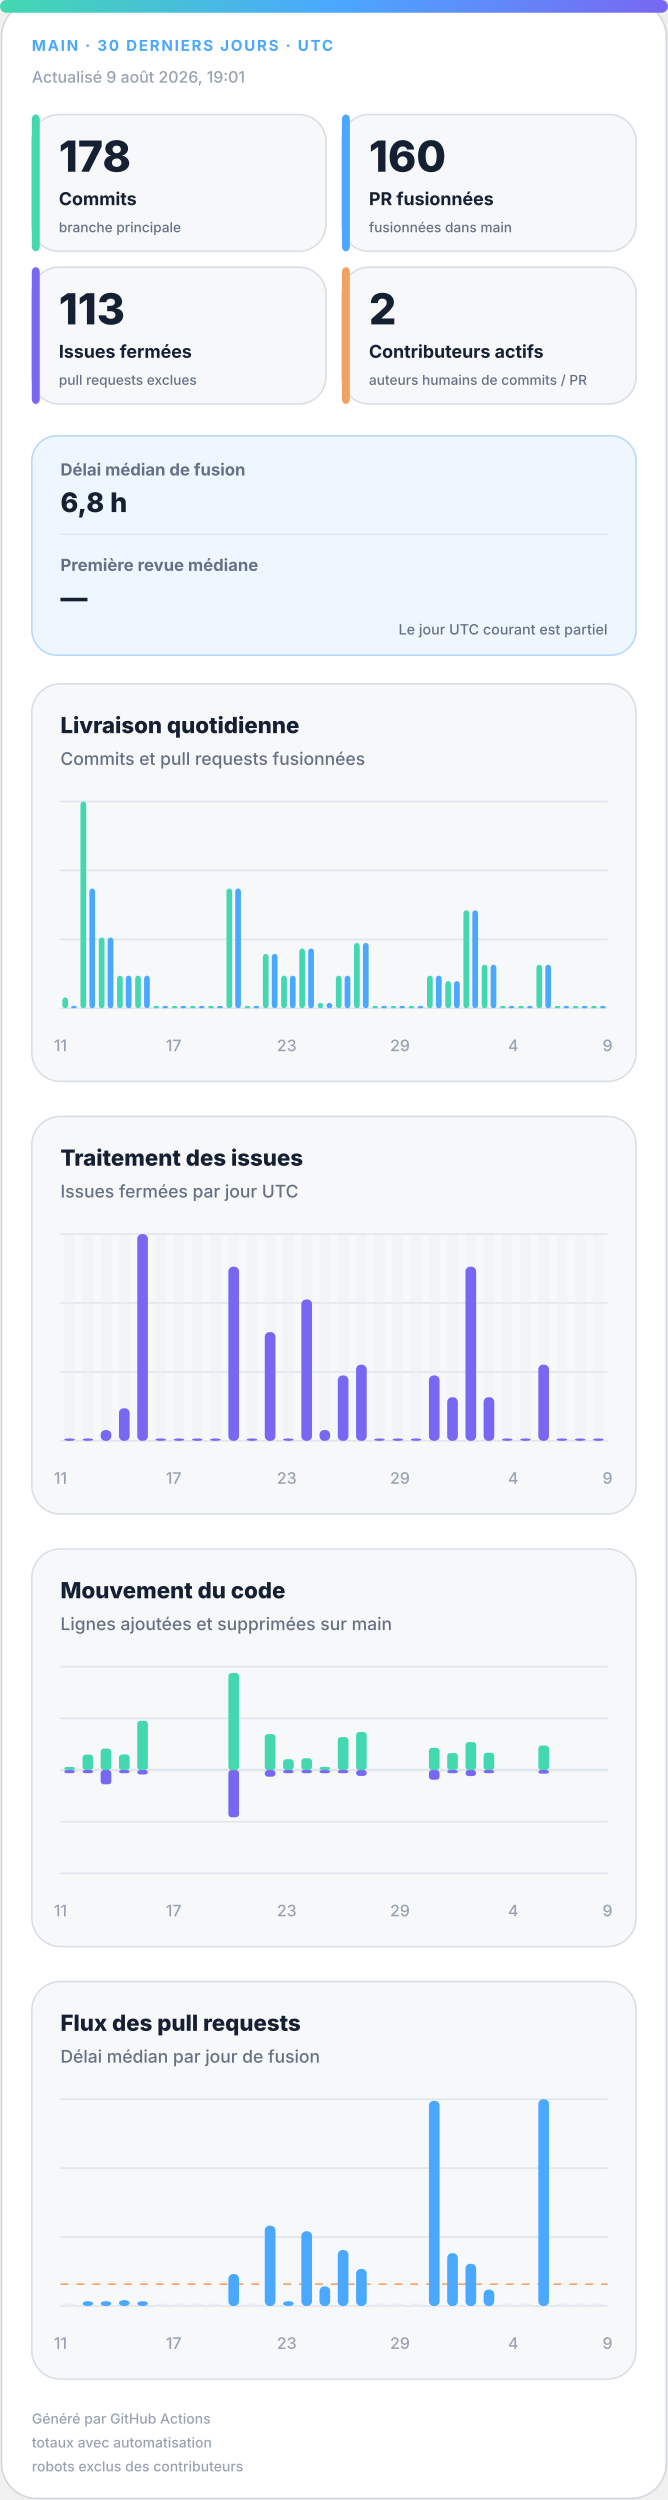
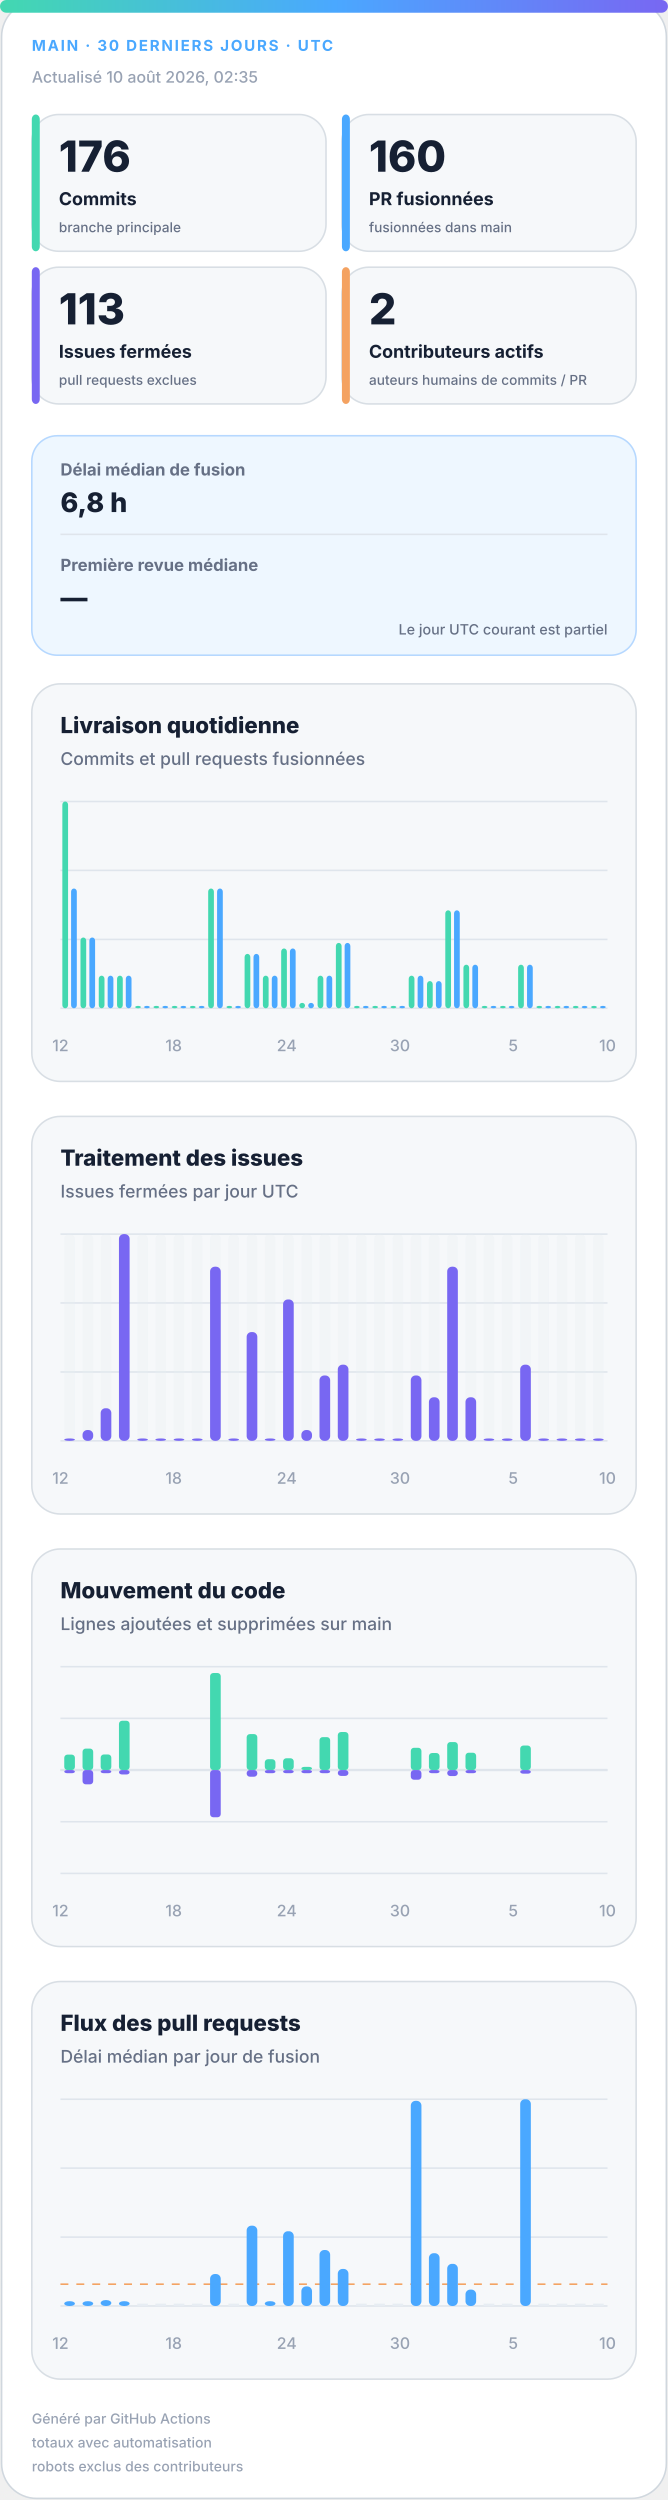
<svg xmlns="http://www.w3.org/2000/svg" width="420" height="1572" viewBox="0 0 420 1572" role="img" aria-labelledby="title desc">
  <defs>
    <linearGradient id="accent" x1="0" y1="0" x2="1" y2="0">
      <stop offset="0%" stop-color="#43d8b0" />
      <stop offset="50%" stop-color="#4aa8ff" />
      <stop offset="100%" stop-color="#7867f2" />
    </linearGradient>
    <linearGradient id="soft" x1="0" y1="0" x2="1" y2="1">
      <stop offset="0%" stop-color="#43d8b0" stop-opacity=".18" />
      <stop offset="100%" stop-color="#7867f2" stop-opacity=".12" />
    </linearGradient>
  </defs>
  <style>
.bg{fill:#fff;stroke:#d0d7de}.surface{fill:#f6f8fa;stroke:#d8dee4}.strong{fill:#eef7ff;stroke:#b6d8ff}.ink{fill:#162033}.muted{fill:#667085}.faint{fill:#98a2b3}.grid{stroke:#dfe5ec}.track{fill:#e7edf3}
.meta{font:750 11px -apple-system,BlinkMacSystemFont,"Segoe UI",sans-serif;letter-spacing:1.1px}.value{font:820 31px -apple-system,BlinkMacSystemFont,"Segoe UI",sans-serif}.label{font:720 13px -apple-system,BlinkMacSystemFont,"Segoe UI",sans-serif}.scope{font:520 10px -apple-system,BlinkMacSystemFont,"Segoe UI",sans-serif}.chart-title{font:760 14px -apple-system,BlinkMacSystemFont,"Segoe UI",sans-serif}.chart-subtitle{font:520 11px -apple-system,BlinkMacSystemFont,"Segoe UI",sans-serif}.small{font:540 10px -apple-system,BlinkMacSystemFont,"Segoe UI",sans-serif}.flow-value{font:780 17px -apple-system,BlinkMacSystemFont,"Segoe UI",sans-serif}
@media(prefers-color-scheme:dark){.bg{fill:#0d1117;stroke:#30363d}.surface{fill:#161b22;stroke:#30363d}.strong{fill:#10263a;stroke:#244d70}.ink{fill:#f0f6fc}.muted{fill:#a7b0bc}.faint{fill:#7d8590}.grid{stroke:#30363d}.track{fill:#27313d}}
</style>
  <rect class="bg" x="1" y="1" width="418" height="1570" rx="22" />
  <rect x="0" y="0" width="420" height="8" rx="4" fill="url(#accent)" />
  <text class="meta" x="20" y="32" fill="#4aa8ff" style="font-size:9.5px">MAIN · 30 DERNIERS JOURS · UTC</text>
-   <text class="small faint" x="20" y="52">Actualisé 9 août 2026, 19:01</text>
+   <text class="small faint" x="20" y="52">Actualisé 10 août 2026, 02:35</text>
  <g>
    <rect class="surface" x="20" y="72" width="185" height="86" rx="17" />
    <rect x="20" y="72" width="5" height="86" rx="3" fill="#43d8b0" />
-     <text class="value ink" x="37" y="108" style="font-size:27px">178</text>
+     <text class="value ink" x="37" y="108" style="font-size:27px">176</text>
    <text class="label ink" x="37" y="129" style="font-size:11.2px">Commits</text>
    <text class="scope muted" x="37" y="146" style="font-size:8.6px">branche principale</text>
  </g>
  <g>
    <rect class="surface" x="215" y="72" width="185" height="86" rx="17" />
    <rect x="215" y="72" width="5" height="86" rx="3" fill="#4aa8ff" />
    <text class="value ink" x="232" y="108" style="font-size:27px">160</text>
    <text class="label ink" x="232" y="129" style="font-size:11.2px">PR fusionnées</text>
    <text class="scope muted" x="232" y="146" style="font-size:8.6px">fusionnées dans main</text>
  </g>
  <g>
    <rect class="surface" x="20" y="168" width="185" height="86" rx="17" />
    <rect x="20" y="168" width="5" height="86" rx="3" fill="#7867f2" />
    <text class="value ink" x="37" y="204" style="font-size:27px">113</text>
    <text class="label ink" x="37" y="225" style="font-size:11.2px">Issues fermées</text>
    <text class="scope muted" x="37" y="242" style="font-size:8.6px">pull requests exclues</text>
  </g>
  <g>
    <rect class="surface" x="215" y="168" width="185" height="86" rx="17" />
    <rect x="215" y="168" width="5" height="86" rx="3" fill="#f4a261" />
    <text class="value ink" x="232" y="204" style="font-size:27px">2</text>
    <text class="label ink" x="232" y="225" style="font-size:11.2px">Contributeurs actifs</text>
    <text class="scope muted" x="232" y="242" style="font-size:8.6px">auteurs humains de commits / PR</text>
  </g>
  <g>
    <rect class="strong" x="20" y="274" width="380" height="138" rx="16" fill="url(#soft)" />
    <text class="label muted" x="38" y="299" style="font-size:10.5px">Délai médian de fusion</text>
    <text class="flow-value ink" x="38" y="322">6,8 h</text>
    <line class="grid" x1="38" y1="336" x2="382" y2="336" />
    <text class="label muted" x="38" y="359" style="font-size:10.5px">Première revue médiane</text>
    <text class="flow-value ink" x="38" y="382">—</text>
    <text class="scope muted" x="382" y="399" text-anchor="end" style="font-size:9px">Le jour UTC courant est partiel</text>
  </g>
  <g>
    <rect class="surface" x="20" y="430" width="380" height="250" rx="18" />
    <text class="chart-title ink" x="38" y="461">Livraison quotidienne</text>
    <text class="chart-subtitle muted" x="38" y="481">Commits et pull requests fusionnées</text>
    <line class="grid" x1="38" y1="504.0" x2="382" y2="504.0" />
    <line class="grid" x1="38" y1="547.3" x2="382" y2="547.3" />
    <line class="grid" x1="38" y1="590.7" x2="382" y2="590.7" />
    <line class="grid" x1="38" y1="634.0" x2="382" y2="634.0" />
-     <rect x="39.2" y="627.2" width="3.6" height="6.8" rx="2" fill="#43d8b0" />
-     <rect x="44.7" y="632.5" width="3.6" height="1.5" rx="2" fill="#4aa8ff" />
-     <rect x="50.6" y="504.0" width="3.6" height="130.0" rx="2" fill="#43d8b0" />
-     <rect x="56.2" y="558.7" width="3.6" height="75.3" rx="2" fill="#4aa8ff" />
-     <rect x="62.1" y="589.5" width="3.6" height="44.5" rx="2" fill="#43d8b0" />
-     <rect x="67.7" y="589.5" width="3.6" height="44.5" rx="2" fill="#4aa8ff" />
+     <rect x="39.2" y="504.0" width="3.6" height="130.0" rx="2" fill="#43d8b0" />
+     <rect x="44.7" y="558.7" width="3.6" height="75.3" rx="2" fill="#4aa8ff" />
+     <rect x="50.6" y="589.5" width="3.6" height="44.5" rx="2" fill="#43d8b0" />
+     <rect x="56.2" y="589.5" width="3.6" height="44.5" rx="2" fill="#4aa8ff" />
+     <rect x="62.1" y="613.5" width="3.6" height="20.5" rx="2" fill="#43d8b0" />
+     <rect x="67.7" y="613.5" width="3.6" height="20.5" rx="2" fill="#4aa8ff" />
    <rect x="73.6" y="613.5" width="3.6" height="20.5" rx="2" fill="#43d8b0" />
    <rect x="79.1" y="613.5" width="3.6" height="20.5" rx="2" fill="#4aa8ff" />
-     <rect x="85.0" y="613.5" width="3.6" height="20.5" rx="2" fill="#43d8b0" />
-     <rect x="90.6" y="613.5" width="3.6" height="20.5" rx="2" fill="#4aa8ff" />
+     <rect x="85.0" y="632.5" width="3.6" height="1.5" rx="2" fill="#43d8b0" />
+     <rect x="90.6" y="632.5" width="3.6" height="1.5" rx="2" fill="#4aa8ff" />
    <rect x="96.5" y="632.5" width="3.6" height="1.5" rx="2" fill="#43d8b0" />
    <rect x="102.1" y="632.5" width="3.6" height="1.5" rx="2" fill="#4aa8ff" />
    <rect x="108.0" y="632.5" width="3.6" height="1.5" rx="2" fill="#43d8b0" />
    <rect x="113.5" y="632.5" width="3.6" height="1.5" rx="2" fill="#4aa8ff" />
    <rect x="119.4" y="632.5" width="3.6" height="1.5" rx="2" fill="#43d8b0" />
    <rect x="125.0" y="632.5" width="3.6" height="1.5" rx="2" fill="#4aa8ff" />
-     <rect x="130.9" y="632.5" width="3.6" height="1.5" rx="2" fill="#43d8b0" />
-     <rect x="136.5" y="632.5" width="3.6" height="1.5" rx="2" fill="#4aa8ff" />
-     <rect x="142.4" y="558.7" width="3.6" height="75.3" rx="2" fill="#43d8b0" />
-     <rect x="147.9" y="558.7" width="3.6" height="75.3" rx="2" fill="#4aa8ff" />
-     <rect x="153.8" y="632.5" width="3.6" height="1.5" rx="2" fill="#43d8b0" />
-     <rect x="159.4" y="632.5" width="3.6" height="1.5" rx="2" fill="#4aa8ff" />
-     <rect x="165.3" y="599.8" width="3.6" height="34.2" rx="2" fill="#43d8b0" />
-     <rect x="170.9" y="599.8" width="3.6" height="34.2" rx="2" fill="#4aa8ff" />
-     <rect x="176.8" y="613.5" width="3.6" height="20.5" rx="2" fill="#43d8b0" />
-     <rect x="182.3" y="613.5" width="3.6" height="20.5" rx="2" fill="#4aa8ff" />
-     <rect x="188.2" y="596.4" width="3.6" height="37.6" rx="2" fill="#43d8b0" />
-     <rect x="193.8" y="596.4" width="3.6" height="37.6" rx="2" fill="#4aa8ff" />
-     <rect x="199.7" y="630.6" width="3.6" height="3.4" rx="2" fill="#43d8b0" />
-     <rect x="205.3" y="630.6" width="3.6" height="3.4" rx="2" fill="#4aa8ff" />
-     <rect x="211.2" y="613.5" width="3.6" height="20.5" rx="2" fill="#43d8b0" />
-     <rect x="216.7" y="613.5" width="3.6" height="20.5" rx="2" fill="#4aa8ff" />
-     <rect x="222.6" y="592.9" width="3.6" height="41.1" rx="2" fill="#43d8b0" />
-     <rect x="228.2" y="592.9" width="3.6" height="41.1" rx="2" fill="#4aa8ff" />
+     <rect x="130.9" y="558.7" width="3.6" height="75.3" rx="2" fill="#43d8b0" />
+     <rect x="136.5" y="558.7" width="3.6" height="75.3" rx="2" fill="#4aa8ff" />
+     <rect x="142.4" y="632.5" width="3.6" height="1.5" rx="2" fill="#43d8b0" />
+     <rect x="147.9" y="632.5" width="3.6" height="1.5" rx="2" fill="#4aa8ff" />
+     <rect x="153.8" y="599.8" width="3.6" height="34.2" rx="2" fill="#43d8b0" />
+     <rect x="159.4" y="599.8" width="3.6" height="34.2" rx="2" fill="#4aa8ff" />
+     <rect x="165.3" y="613.5" width="3.6" height="20.5" rx="2" fill="#43d8b0" />
+     <rect x="170.9" y="613.5" width="3.6" height="20.5" rx="2" fill="#4aa8ff" />
+     <rect x="176.8" y="596.4" width="3.6" height="37.6" rx="2" fill="#43d8b0" />
+     <rect x="182.3" y="596.4" width="3.6" height="37.6" rx="2" fill="#4aa8ff" />
+     <rect x="188.2" y="630.6" width="3.6" height="3.4" rx="2" fill="#43d8b0" />
+     <rect x="193.8" y="630.6" width="3.6" height="3.4" rx="2" fill="#4aa8ff" />
+     <rect x="199.7" y="613.5" width="3.6" height="20.5" rx="2" fill="#43d8b0" />
+     <rect x="205.3" y="613.5" width="3.6" height="20.5" rx="2" fill="#4aa8ff" />
+     <rect x="211.2" y="592.9" width="3.6" height="41.1" rx="2" fill="#43d8b0" />
+     <rect x="216.7" y="592.9" width="3.6" height="41.1" rx="2" fill="#4aa8ff" />
+     <rect x="222.6" y="632.5" width="3.6" height="1.5" rx="2" fill="#43d8b0" />
+     <rect x="228.2" y="632.5" width="3.6" height="1.5" rx="2" fill="#4aa8ff" />
    <rect x="234.1" y="632.5" width="3.6" height="1.5" rx="2" fill="#43d8b0" />
    <rect x="239.7" y="632.5" width="3.6" height="1.5" rx="2" fill="#4aa8ff" />
    <rect x="245.6" y="632.5" width="3.6" height="1.5" rx="2" fill="#43d8b0" />
    <rect x="251.1" y="632.5" width="3.6" height="1.5" rx="2" fill="#4aa8ff" />
-     <rect x="257.0" y="632.5" width="3.6" height="1.5" rx="2" fill="#43d8b0" />
-     <rect x="262.6" y="632.5" width="3.6" height="1.5" rx="2" fill="#4aa8ff" />
-     <rect x="268.5" y="613.5" width="3.6" height="20.5" rx="2" fill="#43d8b0" />
-     <rect x="274.1" y="613.5" width="3.6" height="20.5" rx="2" fill="#4aa8ff" />
-     <rect x="280.0" y="616.9" width="3.6" height="17.1" rx="2" fill="#43d8b0" />
-     <rect x="285.5" y="616.9" width="3.6" height="17.1" rx="2" fill="#4aa8ff" />
-     <rect x="291.4" y="572.4" width="3.6" height="61.6" rx="2" fill="#43d8b0" />
-     <rect x="297.0" y="572.4" width="3.6" height="61.6" rx="2" fill="#4aa8ff" />
-     <rect x="302.9" y="606.6" width="3.6" height="27.4" rx="2" fill="#43d8b0" />
-     <rect x="308.5" y="606.6" width="3.6" height="27.4" rx="2" fill="#4aa8ff" />
+     <rect x="257.0" y="613.5" width="3.6" height="20.5" rx="2" fill="#43d8b0" />
+     <rect x="262.6" y="613.5" width="3.6" height="20.5" rx="2" fill="#4aa8ff" />
+     <rect x="268.5" y="616.9" width="3.6" height="17.1" rx="2" fill="#43d8b0" />
+     <rect x="274.1" y="616.9" width="3.6" height="17.1" rx="2" fill="#4aa8ff" />
+     <rect x="280.0" y="572.4" width="3.6" height="61.6" rx="2" fill="#43d8b0" />
+     <rect x="285.5" y="572.4" width="3.6" height="61.6" rx="2" fill="#4aa8ff" />
+     <rect x="291.4" y="606.6" width="3.6" height="27.4" rx="2" fill="#43d8b0" />
+     <rect x="297.0" y="606.6" width="3.6" height="27.4" rx="2" fill="#4aa8ff" />
+     <rect x="302.9" y="632.5" width="3.6" height="1.5" rx="2" fill="#43d8b0" />
+     <rect x="308.5" y="632.5" width="3.6" height="1.5" rx="2" fill="#4aa8ff" />
    <rect x="314.4" y="632.5" width="3.6" height="1.5" rx="2" fill="#43d8b0" />
    <rect x="319.9" y="632.5" width="3.6" height="1.5" rx="2" fill="#4aa8ff" />
-     <rect x="325.8" y="632.5" width="3.6" height="1.5" rx="2" fill="#43d8b0" />
-     <rect x="331.4" y="632.5" width="3.6" height="1.5" rx="2" fill="#4aa8ff" />
-     <rect x="337.3" y="606.6" width="3.6" height="27.4" rx="2" fill="#43d8b0" />
-     <rect x="342.9" y="606.6" width="3.6" height="27.4" rx="2" fill="#4aa8ff" />
+     <rect x="325.8" y="606.6" width="3.6" height="27.4" rx="2" fill="#43d8b0" />
+     <rect x="331.4" y="606.6" width="3.6" height="27.4" rx="2" fill="#4aa8ff" />
+     <rect x="337.3" y="632.5" width="3.6" height="1.5" rx="2" fill="#43d8b0" />
+     <rect x="342.9" y="632.5" width="3.6" height="1.5" rx="2" fill="#4aa8ff" />
    <rect x="348.8" y="632.5" width="3.6" height="1.5" rx="2" fill="#43d8b0" />
    <rect x="354.3" y="632.5" width="3.6" height="1.5" rx="2" fill="#4aa8ff" />
    <rect x="360.2" y="632.5" width="3.6" height="1.5" rx="2" fill="#43d8b0" />
    <rect x="365.8" y="632.5" width="3.6" height="1.5" rx="2" fill="#4aa8ff" />
    <rect x="371.7" y="632.5" width="3.6" height="1.5" rx="2" fill="#43d8b0" />
    <rect x="377.3" y="632.5" width="3.6" height="1.5" rx="2" fill="#4aa8ff" />
-     <text class="small faint" x="38.0" y="661" text-anchor="middle">11</text>
-     <text class="small faint" x="109.2" y="661" text-anchor="middle">17</text>
-     <text class="small faint" x="180.3" y="661" text-anchor="middle">23</text>
-     <text class="small faint" x="251.5" y="661" text-anchor="middle">29</text>
-     <text class="small faint" x="322.7" y="661" text-anchor="middle">4</text>
-     <text class="small faint" x="382.0" y="661" text-anchor="middle">9</text>
+     <text class="small faint" x="38.0" y="661" text-anchor="middle">12</text>
+     <text class="small faint" x="109.2" y="661" text-anchor="middle">18</text>
+     <text class="small faint" x="180.3" y="661" text-anchor="middle">24</text>
+     <text class="small faint" x="251.5" y="661" text-anchor="middle">30</text>
+     <text class="small faint" x="322.7" y="661" text-anchor="middle">5</text>
+     <text class="small faint" x="382.0" y="661" text-anchor="middle">10</text>
  </g>
  <g>
    <rect class="surface" x="20" y="702" width="380" height="250" rx="18" />
    <text class="chart-title ink" x="38" y="733">Traitement des issues</text>
    <text class="chart-subtitle muted" x="38" y="753">Issues fermées par jour UTC</text>
    <line class="grid" x1="38" y1="776.0" x2="382" y2="776.0" />
    <line class="grid" x1="38" y1="819.3" x2="382" y2="819.3" />
    <line class="grid" x1="38" y1="862.7" x2="382" y2="862.7" />
    <line class="grid" x1="38" y1="906.0" x2="382" y2="906.0" />
    <g>
      <rect class="track" x="40.4" y="776" width="6.7" height="130" rx="3" opacity=".3" />
      <rect x="40.4" y="904.5" width="6.7" height="1.5" rx="3" fill="#7867f2" />
    </g>
    <g>
      <rect class="track" x="51.9" y="776" width="6.7" height="130" rx="3" opacity=".3" />
-       <rect x="51.9" y="904.5" width="6.7" height="1.5" rx="3" fill="#7867f2" />
+       <rect x="51.9" y="899.2" width="6.7" height="6.8" rx="3" fill="#7867f2" />
    </g>
    <g>
      <rect class="track" x="63.3" y="776" width="6.7" height="130" rx="3" opacity=".3" />
-       <rect x="63.3" y="899.2" width="6.7" height="6.8" rx="3" fill="#7867f2" />
+       <rect x="63.3" y="885.5" width="6.7" height="20.5" rx="3" fill="#7867f2" />
    </g>
    <g>
      <rect class="track" x="74.8" y="776" width="6.7" height="130" rx="3" opacity=".3" />
-       <rect x="74.8" y="885.5" width="6.7" height="20.5" rx="3" fill="#7867f2" />
+       <rect x="74.8" y="776.0" width="6.7" height="130.0" rx="3" fill="#7867f2" />
    </g>
    <g>
      <rect class="track" x="86.3" y="776" width="6.7" height="130" rx="3" opacity=".3" />
-       <rect x="86.3" y="776.0" width="6.7" height="130.0" rx="3" fill="#7867f2" />
+       <rect x="86.3" y="904.5" width="6.7" height="1.5" rx="3" fill="#7867f2" />
    </g>
    <g>
      <rect class="track" x="97.7" y="776" width="6.7" height="130" rx="3" opacity=".3" />
      <rect x="97.7" y="904.5" width="6.7" height="1.5" rx="3" fill="#7867f2" />
    </g>
    <g>
      <rect class="track" x="109.2" y="776" width="6.7" height="130" rx="3" opacity=".3" />
      <rect x="109.2" y="904.5" width="6.7" height="1.5" rx="3" fill="#7867f2" />
    </g>
    <g>
      <rect class="track" x="120.7" y="776" width="6.7" height="130" rx="3" opacity=".3" />
      <rect x="120.7" y="904.5" width="6.7" height="1.5" rx="3" fill="#7867f2" />
    </g>
    <g>
      <rect class="track" x="132.1" y="776" width="6.7" height="130" rx="3" opacity=".3" />
-       <rect x="132.1" y="904.5" width="6.7" height="1.5" rx="3" fill="#7867f2" />
+       <rect x="132.1" y="796.5" width="6.7" height="109.5" rx="3" fill="#7867f2" />
    </g>
    <g>
      <rect class="track" x="143.6" y="776" width="6.7" height="130" rx="3" opacity=".3" />
-       <rect x="143.6" y="796.5" width="6.7" height="109.5" rx="3" fill="#7867f2" />
+       <rect x="143.6" y="904.5" width="6.7" height="1.5" rx="3" fill="#7867f2" />
    </g>
    <g>
      <rect class="track" x="155.1" y="776" width="6.7" height="130" rx="3" opacity=".3" />
-       <rect x="155.1" y="904.5" width="6.7" height="1.5" rx="3" fill="#7867f2" />
+       <rect x="155.1" y="837.6" width="6.7" height="68.4" rx="3" fill="#7867f2" />
    </g>
    <g>
      <rect class="track" x="166.5" y="776" width="6.7" height="130" rx="3" opacity=".3" />
-       <rect x="166.5" y="837.6" width="6.7" height="68.4" rx="3" fill="#7867f2" />
+       <rect x="166.5" y="904.5" width="6.7" height="1.5" rx="3" fill="#7867f2" />
    </g>
    <g>
      <rect class="track" x="178.0" y="776" width="6.7" height="130" rx="3" opacity=".3" />
-       <rect x="178.0" y="904.5" width="6.7" height="1.5" rx="3" fill="#7867f2" />
+       <rect x="178.0" y="817.1" width="6.7" height="88.9" rx="3" fill="#7867f2" />
    </g>
    <g>
      <rect class="track" x="189.5" y="776" width="6.7" height="130" rx="3" opacity=".3" />
-       <rect x="189.5" y="817.1" width="6.7" height="88.9" rx="3" fill="#7867f2" />
+       <rect x="189.5" y="899.2" width="6.7" height="6.8" rx="3" fill="#7867f2" />
    </g>
    <g>
      <rect class="track" x="200.9" y="776" width="6.7" height="130" rx="3" opacity=".3" />
-       <rect x="200.9" y="899.2" width="6.7" height="6.8" rx="3" fill="#7867f2" />
+       <rect x="200.9" y="864.9" width="6.7" height="41.1" rx="3" fill="#7867f2" />
    </g>
    <g>
      <rect class="track" x="212.4" y="776" width="6.7" height="130" rx="3" opacity=".3" />
-       <rect x="212.4" y="864.9" width="6.7" height="41.1" rx="3" fill="#7867f2" />
+       <rect x="212.4" y="858.1" width="6.7" height="47.9" rx="3" fill="#7867f2" />
    </g>
    <g>
      <rect class="track" x="223.9" y="776" width="6.7" height="130" rx="3" opacity=".3" />
-       <rect x="223.9" y="858.1" width="6.7" height="47.9" rx="3" fill="#7867f2" />
+       <rect x="223.9" y="904.5" width="6.7" height="1.5" rx="3" fill="#7867f2" />
    </g>
    <g>
      <rect class="track" x="235.3" y="776" width="6.7" height="130" rx="3" opacity=".3" />
      <rect x="235.3" y="904.5" width="6.7" height="1.5" rx="3" fill="#7867f2" />
    </g>
    <g>
      <rect class="track" x="246.8" y="776" width="6.7" height="130" rx="3" opacity=".3" />
      <rect x="246.8" y="904.5" width="6.7" height="1.5" rx="3" fill="#7867f2" />
    </g>
    <g>
      <rect class="track" x="258.3" y="776" width="6.7" height="130" rx="3" opacity=".3" />
-       <rect x="258.3" y="904.5" width="6.7" height="1.5" rx="3" fill="#7867f2" />
+       <rect x="258.3" y="864.9" width="6.7" height="41.1" rx="3" fill="#7867f2" />
    </g>
    <g>
      <rect class="track" x="269.7" y="776" width="6.7" height="130" rx="3" opacity=".3" />
-       <rect x="269.7" y="864.9" width="6.7" height="41.1" rx="3" fill="#7867f2" />
+       <rect x="269.7" y="878.6" width="6.7" height="27.4" rx="3" fill="#7867f2" />
    </g>
    <g>
      <rect class="track" x="281.2" y="776" width="6.7" height="130" rx="3" opacity=".3" />
-       <rect x="281.2" y="878.6" width="6.7" height="27.4" rx="3" fill="#7867f2" />
+       <rect x="281.2" y="796.5" width="6.7" height="109.5" rx="3" fill="#7867f2" />
    </g>
    <g>
      <rect class="track" x="292.7" y="776" width="6.7" height="130" rx="3" opacity=".3" />
-       <rect x="292.7" y="796.5" width="6.7" height="109.5" rx="3" fill="#7867f2" />
+       <rect x="292.7" y="878.6" width="6.7" height="27.4" rx="3" fill="#7867f2" />
    </g>
    <g>
      <rect class="track" x="304.1" y="776" width="6.7" height="130" rx="3" opacity=".3" />
-       <rect x="304.1" y="878.6" width="6.7" height="27.4" rx="3" fill="#7867f2" />
+       <rect x="304.1" y="904.5" width="6.7" height="1.5" rx="3" fill="#7867f2" />
    </g>
    <g>
      <rect class="track" x="315.6" y="776" width="6.7" height="130" rx="3" opacity=".3" />
      <rect x="315.6" y="904.5" width="6.7" height="1.5" rx="3" fill="#7867f2" />
    </g>
    <g>
      <rect class="track" x="327.1" y="776" width="6.7" height="130" rx="3" opacity=".3" />
-       <rect x="327.1" y="904.5" width="6.7" height="1.5" rx="3" fill="#7867f2" />
+       <rect x="327.1" y="858.1" width="6.7" height="47.9" rx="3" fill="#7867f2" />
    </g>
    <g>
      <rect class="track" x="338.5" y="776" width="6.7" height="130" rx="3" opacity=".3" />
-       <rect x="338.5" y="858.1" width="6.7" height="47.9" rx="3" fill="#7867f2" />
+       <rect x="338.5" y="904.5" width="6.7" height="1.5" rx="3" fill="#7867f2" />
    </g>
    <g>
      <rect class="track" x="350.0" y="776" width="6.7" height="130" rx="3" opacity=".3" />
      <rect x="350.0" y="904.5" width="6.7" height="1.5" rx="3" fill="#7867f2" />
    </g>
    <g>
      <rect class="track" x="361.5" y="776" width="6.7" height="130" rx="3" opacity=".3" />
      <rect x="361.5" y="904.5" width="6.7" height="1.5" rx="3" fill="#7867f2" />
    </g>
    <g>
      <rect class="track" x="372.9" y="776" width="6.7" height="130" rx="3" opacity=".3" />
      <rect x="372.9" y="904.5" width="6.7" height="1.5" rx="3" fill="#7867f2" />
    </g>
-     <text class="small faint" x="38.0" y="933" text-anchor="middle">11</text>
-     <text class="small faint" x="109.2" y="933" text-anchor="middle">17</text>
-     <text class="small faint" x="180.3" y="933" text-anchor="middle">23</text>
-     <text class="small faint" x="251.5" y="933" text-anchor="middle">29</text>
-     <text class="small faint" x="322.7" y="933" text-anchor="middle">4</text>
-     <text class="small faint" x="382.0" y="933" text-anchor="middle">9</text>
+     <text class="small faint" x="38.0" y="933" text-anchor="middle">12</text>
+     <text class="small faint" x="109.2" y="933" text-anchor="middle">18</text>
+     <text class="small faint" x="180.3" y="933" text-anchor="middle">24</text>
+     <text class="small faint" x="251.5" y="933" text-anchor="middle">30</text>
+     <text class="small faint" x="322.7" y="933" text-anchor="middle">5</text>
+     <text class="small faint" x="382.0" y="933" text-anchor="middle">10</text>
  </g>
  <g>
    <rect class="surface" x="20" y="974" width="380" height="250" rx="18" />
    <text class="chart-title ink" x="38" y="1005">Mouvement du code</text>
    <text class="chart-subtitle muted" x="38" y="1025">Lignes ajoutées et supprimées sur main</text>
    <line class="grid" x1="38" y1="1048.0" x2="382" y2="1048.0" />
    <line class="grid" x1="38" y1="1080.5" x2="382" y2="1080.5" />
    <line class="grid" x1="38" y1="1113.0" x2="382" y2="1113.0" />
    <line class="grid" x1="38" y1="1145.5" x2="382" y2="1145.5" />
    <line class="grid" x1="38" y1="1178.0" x2="382" y2="1178.0" />
    <line class="grid" x1="38" y1="1113" x2="382" y2="1113" stroke-width="1.5" />
-     <rect x="40.4" y="1111.0" width="6.7" height="2.0" rx="2" fill="#43d8b0" />
+     <rect x="40.4" y="1103.3" width="6.7" height="9.7" rx="2" fill="#43d8b0" />
    <rect x="40.4" y="1113" width="6.7" height="2.0" rx="2" fill="#7867f2" />
-     <rect x="51.9" y="1103.3" width="6.7" height="9.7" rx="2" fill="#43d8b0" />
-     <rect x="51.9" y="1113" width="6.7" height="2.0" rx="2" fill="#7867f2" />
-     <rect x="63.3" y="1099.5" width="6.7" height="13.5" rx="2" fill="#43d8b0" />
-     <rect x="63.3" y="1113" width="6.7" height="9.0" rx="2" fill="#7867f2" />
-     <rect x="74.8" y="1103.2" width="6.7" height="9.8" rx="2" fill="#43d8b0" />
-     <rect x="74.8" y="1113" width="6.7" height="2.0" rx="2" fill="#7867f2" />
-     <rect x="86.3" y="1082.0" width="6.7" height="31.0" rx="2" fill="#43d8b0" />
-     <rect x="86.3" y="1113" width="6.7" height="2.8" rx="2" fill="#7867f2" />
+     <rect x="51.9" y="1099.5" width="6.7" height="13.5" rx="2" fill="#43d8b0" />
+     <rect x="51.9" y="1113" width="6.7" height="9.0" rx="2" fill="#7867f2" />
+     <rect x="63.3" y="1103.2" width="6.7" height="9.8" rx="2" fill="#43d8b0" />
+     <rect x="63.3" y="1113" width="6.7" height="2.0" rx="2" fill="#7867f2" />
+     <rect x="74.8" y="1082.0" width="6.7" height="31.0" rx="2" fill="#43d8b0" />
+     <rect x="74.8" y="1113" width="6.7" height="2.8" rx="2" fill="#7867f2" />
+     <rect x="86.3" y="1113.0" width="6.7" height="0.0" rx="2" fill="#43d8b0" />
+     <rect x="86.3" y="1113" width="6.7" height="0.0" rx="2" fill="#7867f2" />
    <rect x="97.7" y="1113.0" width="6.7" height="0.0" rx="2" fill="#43d8b0" />
    <rect x="97.7" y="1113" width="6.7" height="0.0" rx="2" fill="#7867f2" />
    <rect x="109.2" y="1113.0" width="6.7" height="0.0" rx="2" fill="#43d8b0" />
    <rect x="109.2" y="1113" width="6.7" height="0.0" rx="2" fill="#7867f2" />
    <rect x="120.7" y="1113.0" width="6.7" height="0.0" rx="2" fill="#43d8b0" />
    <rect x="120.7" y="1113" width="6.7" height="0.0" rx="2" fill="#7867f2" />
-     <rect x="132.1" y="1113.0" width="6.7" height="0.0" rx="2" fill="#43d8b0" />
-     <rect x="132.1" y="1113" width="6.7" height="0.0" rx="2" fill="#7867f2" />
-     <rect x="143.6" y="1052.0" width="6.7" height="61.0" rx="2" fill="#43d8b0" />
-     <rect x="143.6" y="1113" width="6.7" height="29.7" rx="2" fill="#7867f2" />
-     <rect x="155.1" y="1113.0" width="6.7" height="0.0" rx="2" fill="#43d8b0" />
-     <rect x="155.1" y="1113" width="6.7" height="0.0" rx="2" fill="#7867f2" />
-     <rect x="166.5" y="1090.4" width="6.7" height="22.6" rx="2" fill="#43d8b0" />
-     <rect x="166.5" y="1113" width="6.7" height="4.2" rx="2" fill="#7867f2" />
-     <rect x="178.0" y="1106.2" width="6.7" height="6.8" rx="2" fill="#43d8b0" />
+     <rect x="132.1" y="1052.0" width="6.7" height="61.0" rx="2" fill="#43d8b0" />
+     <rect x="132.1" y="1113" width="6.7" height="29.7" rx="2" fill="#7867f2" />
+     <rect x="143.6" y="1113.0" width="6.7" height="0.0" rx="2" fill="#43d8b0" />
+     <rect x="143.6" y="1113" width="6.7" height="0.0" rx="2" fill="#7867f2" />
+     <rect x="155.1" y="1090.4" width="6.7" height="22.6" rx="2" fill="#43d8b0" />
+     <rect x="155.1" y="1113" width="6.7" height="4.2" rx="2" fill="#7867f2" />
+     <rect x="166.5" y="1106.2" width="6.7" height="6.8" rx="2" fill="#43d8b0" />
+     <rect x="166.5" y="1113" width="6.7" height="2.0" rx="2" fill="#7867f2" />
+     <rect x="178.0" y="1105.6" width="6.7" height="7.4" rx="2" fill="#43d8b0" />
    <rect x="178.0" y="1113" width="6.7" height="2.0" rx="2" fill="#7867f2" />
-     <rect x="189.5" y="1105.6" width="6.7" height="7.4" rx="2" fill="#43d8b0" />
+     <rect x="189.5" y="1111.0" width="6.7" height="2.0" rx="2" fill="#43d8b0" />
    <rect x="189.5" y="1113" width="6.7" height="2.0" rx="2" fill="#7867f2" />
-     <rect x="200.9" y="1111.0" width="6.7" height="2.0" rx="2" fill="#43d8b0" />
+     <rect x="200.9" y="1092.3" width="6.7" height="20.7" rx="2" fill="#43d8b0" />
    <rect x="200.9" y="1113" width="6.7" height="2.0" rx="2" fill="#7867f2" />
-     <rect x="212.4" y="1092.3" width="6.7" height="20.7" rx="2" fill="#43d8b0" />
-     <rect x="212.4" y="1113" width="6.7" height="2.0" rx="2" fill="#7867f2" />
-     <rect x="223.9" y="1089.1" width="6.7" height="23.9" rx="2" fill="#43d8b0" />
-     <rect x="223.9" y="1113" width="6.7" height="3.7" rx="2" fill="#7867f2" />
+     <rect x="212.4" y="1089.1" width="6.7" height="23.9" rx="2" fill="#43d8b0" />
+     <rect x="212.4" y="1113" width="6.7" height="3.7" rx="2" fill="#7867f2" />
+     <rect x="223.9" y="1113.0" width="6.7" height="0.0" rx="2" fill="#43d8b0" />
+     <rect x="223.9" y="1113" width="6.7" height="0.0" rx="2" fill="#7867f2" />
    <rect x="235.3" y="1113.0" width="6.7" height="0.0" rx="2" fill="#43d8b0" />
    <rect x="235.3" y="1113" width="6.7" height="0.0" rx="2" fill="#7867f2" />
    <rect x="246.8" y="1113.0" width="6.7" height="0.0" rx="2" fill="#43d8b0" />
    <rect x="246.8" y="1113" width="6.7" height="0.0" rx="2" fill="#7867f2" />
-     <rect x="258.3" y="1113.0" width="6.7" height="0.0" rx="2" fill="#43d8b0" />
-     <rect x="258.3" y="1113" width="6.7" height="0.0" rx="2" fill="#7867f2" />
-     <rect x="269.7" y="1099.0" width="6.7" height="14.0" rx="2" fill="#43d8b0" />
-     <rect x="269.7" y="1113" width="6.7" height="6.1" rx="2" fill="#7867f2" />
-     <rect x="281.2" y="1102.3" width="6.7" height="10.7" rx="2" fill="#43d8b0" />
-     <rect x="281.2" y="1113" width="6.7" height="2.0" rx="2" fill="#7867f2" />
-     <rect x="292.7" y="1095.4" width="6.7" height="17.6" rx="2" fill="#43d8b0" />
-     <rect x="292.7" y="1113" width="6.7" height="3.8" rx="2" fill="#7867f2" />
-     <rect x="304.1" y="1102.1" width="6.7" height="10.9" rx="2" fill="#43d8b0" />
-     <rect x="304.1" y="1113" width="6.7" height="2.0" rx="2" fill="#7867f2" />
+     <rect x="258.3" y="1099.0" width="6.7" height="14.0" rx="2" fill="#43d8b0" />
+     <rect x="258.3" y="1113" width="6.7" height="6.1" rx="2" fill="#7867f2" />
+     <rect x="269.7" y="1102.3" width="6.7" height="10.7" rx="2" fill="#43d8b0" />
+     <rect x="269.7" y="1113" width="6.7" height="2.0" rx="2" fill="#7867f2" />
+     <rect x="281.2" y="1095.4" width="6.7" height="17.6" rx="2" fill="#43d8b0" />
+     <rect x="281.2" y="1113" width="6.7" height="3.8" rx="2" fill="#7867f2" />
+     <rect x="292.7" y="1102.1" width="6.7" height="10.9" rx="2" fill="#43d8b0" />
+     <rect x="292.7" y="1113" width="6.7" height="2.0" rx="2" fill="#7867f2" />
+     <rect x="304.1" y="1113.0" width="6.7" height="0.0" rx="2" fill="#43d8b0" />
+     <rect x="304.1" y="1113" width="6.7" height="0.0" rx="2" fill="#7867f2" />
    <rect x="315.6" y="1113.0" width="6.7" height="0.0" rx="2" fill="#43d8b0" />
    <rect x="315.6" y="1113" width="6.7" height="0.0" rx="2" fill="#7867f2" />
-     <rect x="327.1" y="1113.0" width="6.7" height="0.0" rx="2" fill="#43d8b0" />
-     <rect x="327.1" y="1113" width="6.7" height="0.0" rx="2" fill="#7867f2" />
-     <rect x="338.5" y="1097.6" width="6.7" height="15.4" rx="2" fill="#43d8b0" />
-     <rect x="338.5" y="1113" width="6.7" height="2.3" rx="2" fill="#7867f2" />
+     <rect x="327.1" y="1097.6" width="6.7" height="15.4" rx="2" fill="#43d8b0" />
+     <rect x="327.1" y="1113" width="6.7" height="2.3" rx="2" fill="#7867f2" />
+     <rect x="338.5" y="1113.0" width="6.7" height="0.0" rx="2" fill="#43d8b0" />
+     <rect x="338.5" y="1113" width="6.7" height="0.0" rx="2" fill="#7867f2" />
    <rect x="350.0" y="1113.0" width="6.7" height="0.0" rx="2" fill="#43d8b0" />
    <rect x="350.0" y="1113" width="6.7" height="0.0" rx="2" fill="#7867f2" />
    <rect x="361.5" y="1113.0" width="6.7" height="0.0" rx="2" fill="#43d8b0" />
    <rect x="361.5" y="1113" width="6.7" height="0.0" rx="2" fill="#7867f2" />
    <rect x="372.9" y="1113.0" width="6.7" height="0.0" rx="2" fill="#43d8b0" />
    <rect x="372.9" y="1113" width="6.7" height="0.0" rx="2" fill="#7867f2" />
-     <text class="small faint" x="38.0" y="1205" text-anchor="middle">11</text>
-     <text class="small faint" x="109.2" y="1205" text-anchor="middle">17</text>
-     <text class="small faint" x="180.3" y="1205" text-anchor="middle">23</text>
-     <text class="small faint" x="251.5" y="1205" text-anchor="middle">29</text>
-     <text class="small faint" x="322.7" y="1205" text-anchor="middle">4</text>
-     <text class="small faint" x="382.0" y="1205" text-anchor="middle">9</text>
+     <text class="small faint" x="38.0" y="1205" text-anchor="middle">12</text>
+     <text class="small faint" x="109.2" y="1205" text-anchor="middle">18</text>
+     <text class="small faint" x="180.3" y="1205" text-anchor="middle">24</text>
+     <text class="small faint" x="251.5" y="1205" text-anchor="middle">30</text>
+     <text class="small faint" x="322.7" y="1205" text-anchor="middle">5</text>
+     <text class="small faint" x="382.0" y="1205" text-anchor="middle">10</text>
  </g>
  <g>
    <rect class="surface" x="20" y="1246" width="380" height="250" rx="18" />
    <text class="chart-title ink" x="38" y="1277">Flux des pull requests</text>
    <text class="chart-subtitle muted" x="38" y="1297">Délai médian par jour de fusion</text>
    <line class="grid" x1="38" y1="1320.0" x2="382" y2="1320.0" />
    <line class="grid" x1="38" y1="1363.3" x2="382" y2="1363.3" />
    <line class="grid" x1="38" y1="1406.7" x2="382" y2="1406.7" />
    <line class="grid" x1="38" y1="1450.0" x2="382" y2="1450.0" />
    <line x1="38" y1="1436.3" x2="382" y2="1436.3" stroke="#f4a261" stroke-dasharray="5 5" />
-     <rect class="track" x="40.4" y="1448.5" width="6.7" height="1.5" />
+     <rect x="40.4" y="1447.0" width="6.7" height="3.0" rx="3" fill="#4aa8ff" />
    <rect x="51.9" y="1447.0" width="6.7" height="3.0" rx="3" fill="#4aa8ff" />
-     <rect x="63.3" y="1447.0" width="6.7" height="3.0" rx="3" fill="#4aa8ff" />
-     <rect x="74.8" y="1446.3" width="6.7" height="3.7" rx="3" fill="#4aa8ff" />
-     <rect x="86.3" y="1447.0" width="6.7" height="3.0" rx="3" fill="#4aa8ff" />
+     <rect x="63.3" y="1446.3" width="6.7" height="3.7" rx="3" fill="#4aa8ff" />
+     <rect x="74.8" y="1447.0" width="6.7" height="3.0" rx="3" fill="#4aa8ff" />
+     <rect class="track" x="86.3" y="1448.5" width="6.7" height="1.5" />
    <rect class="track" x="97.7" y="1448.5" width="6.7" height="1.5" />
    <rect class="track" x="109.2" y="1448.5" width="6.7" height="1.5" />
    <rect class="track" x="120.7" y="1448.5" width="6.7" height="1.5" />
-     <rect class="track" x="132.1" y="1448.5" width="6.7" height="1.5" />
-     <rect x="143.6" y="1429.9" width="6.7" height="20.1" rx="3" fill="#4aa8ff" />
-     <rect class="track" x="155.1" y="1448.5" width="6.7" height="1.5" />
-     <rect x="166.5" y="1399.5" width="6.7" height="50.5" rx="3" fill="#4aa8ff" />
-     <rect x="178.0" y="1447.0" width="6.7" height="3.0" rx="3" fill="#4aa8ff" />
-     <rect x="189.5" y="1403.0" width="6.7" height="47.0" rx="3" fill="#4aa8ff" />
-     <rect x="200.9" y="1437.7" width="6.7" height="12.3" rx="3" fill="#4aa8ff" />
-     <rect x="212.4" y="1414.8" width="6.7" height="35.2" rx="3" fill="#4aa8ff" />
-     <rect x="223.9" y="1426.7" width="6.7" height="23.3" rx="3" fill="#4aa8ff" />
+     <rect x="132.1" y="1429.9" width="6.7" height="20.1" rx="3" fill="#4aa8ff" />
+     <rect class="track" x="143.6" y="1448.5" width="6.7" height="1.5" />
+     <rect x="155.1" y="1399.5" width="6.7" height="50.5" rx="3" fill="#4aa8ff" />
+     <rect x="166.5" y="1447.0" width="6.7" height="3.0" rx="3" fill="#4aa8ff" />
+     <rect x="178.0" y="1403.0" width="6.7" height="47.0" rx="3" fill="#4aa8ff" />
+     <rect x="189.5" y="1437.7" width="6.7" height="12.3" rx="3" fill="#4aa8ff" />
+     <rect x="200.9" y="1414.8" width="6.7" height="35.2" rx="3" fill="#4aa8ff" />
+     <rect x="212.4" y="1426.7" width="6.7" height="23.3" rx="3" fill="#4aa8ff" />
+     <rect class="track" x="223.9" y="1448.5" width="6.7" height="1.5" />
    <rect class="track" x="235.3" y="1448.5" width="6.7" height="1.5" />
    <rect class="track" x="246.8" y="1448.5" width="6.7" height="1.5" />
-     <rect class="track" x="258.3" y="1448.5" width="6.7" height="1.5" />
-     <rect x="269.7" y="1321.0" width="6.7" height="129.0" rx="3" fill="#4aa8ff" />
-     <rect x="281.2" y="1416.8" width="6.7" height="33.2" rx="3" fill="#4aa8ff" />
-     <rect x="292.7" y="1423.5" width="6.7" height="26.5" rx="3" fill="#4aa8ff" />
-     <rect x="304.1" y="1439.7" width="6.7" height="10.3" rx="3" fill="#4aa8ff" />
+     <rect x="258.3" y="1321.0" width="6.7" height="129.0" rx="3" fill="#4aa8ff" />
+     <rect x="269.7" y="1416.8" width="6.7" height="33.2" rx="3" fill="#4aa8ff" />
+     <rect x="281.2" y="1423.5" width="6.7" height="26.5" rx="3" fill="#4aa8ff" />
+     <rect x="292.7" y="1439.7" width="6.7" height="10.3" rx="3" fill="#4aa8ff" />
+     <rect class="track" x="304.1" y="1448.5" width="6.7" height="1.5" />
    <rect class="track" x="315.6" y="1448.5" width="6.7" height="1.5" />
-     <rect class="track" x="327.1" y="1448.5" width="6.7" height="1.5" />
-     <rect x="338.5" y="1320.0" width="6.7" height="130.0" rx="3" fill="#4aa8ff" />
+     <rect x="327.1" y="1320.0" width="6.7" height="130.0" rx="3" fill="#4aa8ff" />
+     <rect class="track" x="338.5" y="1448.5" width="6.7" height="1.5" />
    <rect class="track" x="350.0" y="1448.5" width="6.7" height="1.5" />
    <rect class="track" x="361.5" y="1448.5" width="6.7" height="1.5" />
    <rect class="track" x="372.9" y="1448.5" width="6.7" height="1.5" />
-     <text class="small faint" x="38.0" y="1477" text-anchor="middle">11</text>
-     <text class="small faint" x="109.2" y="1477" text-anchor="middle">17</text>
-     <text class="small faint" x="180.3" y="1477" text-anchor="middle">23</text>
-     <text class="small faint" x="251.5" y="1477" text-anchor="middle">29</text>
-     <text class="small faint" x="322.7" y="1477" text-anchor="middle">4</text>
-     <text class="small faint" x="382.0" y="1477" text-anchor="middle">9</text>
+     <text class="small faint" x="38.0" y="1477" text-anchor="middle">12</text>
+     <text class="small faint" x="109.2" y="1477" text-anchor="middle">18</text>
+     <text class="small faint" x="180.3" y="1477" text-anchor="middle">24</text>
+     <text class="small faint" x="251.5" y="1477" text-anchor="middle">30</text>
+     <text class="small faint" x="322.7" y="1477" text-anchor="middle">5</text>
+     <text class="small faint" x="382.0" y="1477" text-anchor="middle">10</text>
  </g>
  <text class="small faint" x="20" y="1524" style="font-size:8.8px">Généré par GitHub Actions</text>
  <text class="small faint" x="20" y="1539" style="font-size:8.8px">totaux avec automatisation</text>
  <text class="small faint" x="20" y="1554" style="font-size:8.8px">robots exclus des contributeurs</text>
</svg>
